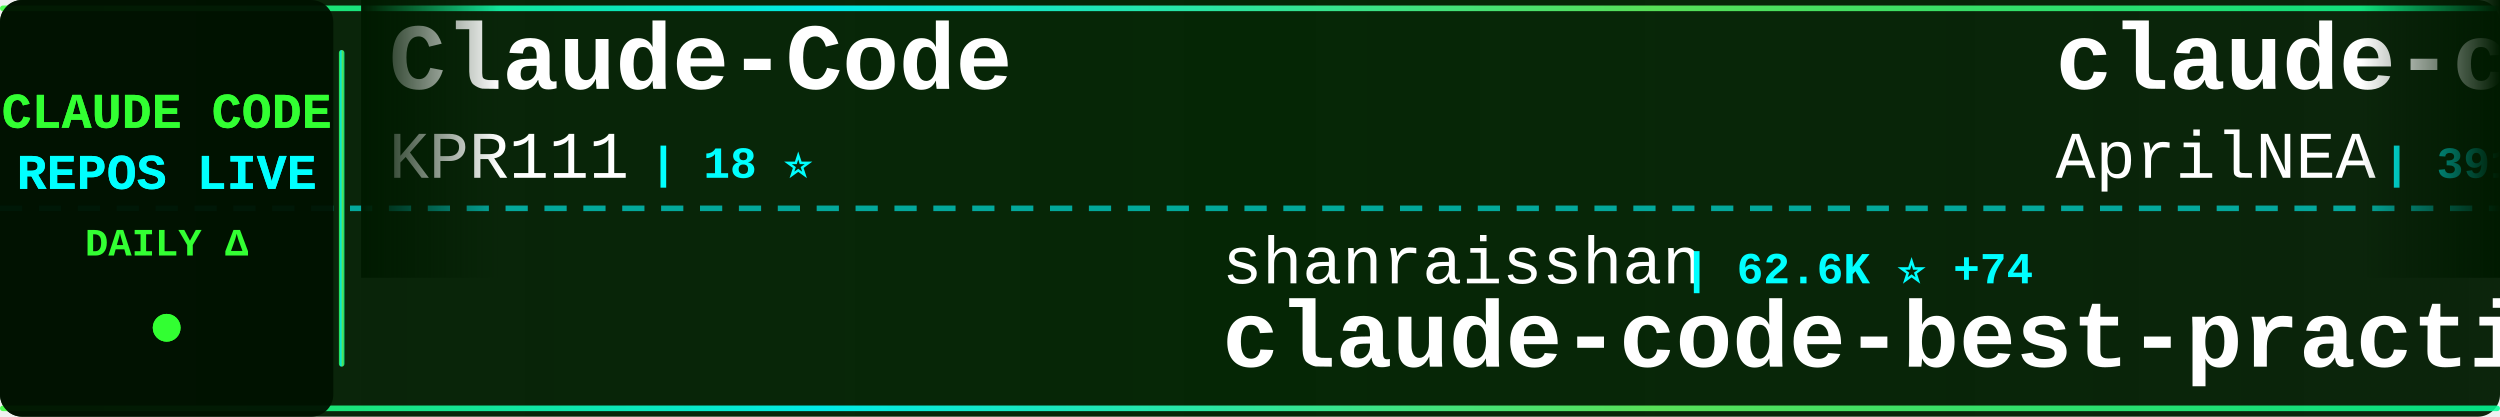
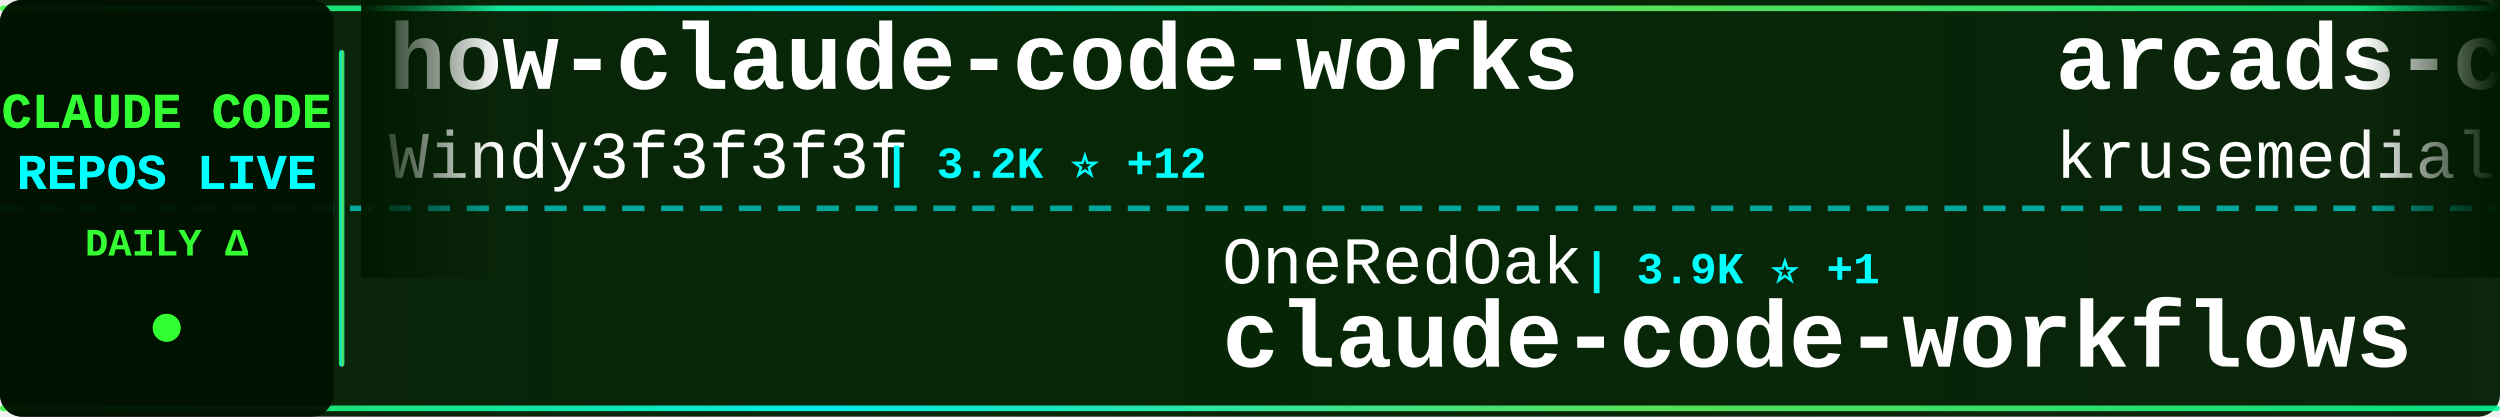
<svg xmlns="http://www.w3.org/2000/svg" width="900" height="150">
  <defs>
    <linearGradient id="tickerBg" x1="0%" y1="0%" x2="100%" y2="0%">
      <stop offset="0%" style="stop-color:#001a00;stop-opacity:0.95" />
      <stop offset="50%" style="stop-color:#002200;stop-opacity:0.98" />
      <stop offset="100%" style="stop-color:#001a00;stop-opacity:0.95" />
    </linearGradient>
    <linearGradient id="borderGrad" x1="0%" y1="0%" x2="100%" y2="0%">
      <stop offset="0%" style="stop-color:#33ff33;stop-opacity:0.85">
        <animate attributeName="stop-opacity" values="0.85;1;0.85" dur="2s" repeatCount="indefinite" />
      </stop>
      <stop offset="33%" style="stop-color:#00ffff;stop-opacity:0.9">
        <animate attributeName="stop-opacity" values="0.9;1;0.9" dur="2.2s" repeatCount="indefinite" />
      </stop>
      <stop offset="66%" style="stop-color:#66ff66;stop-opacity:0.85">
        <animate attributeName="stop-opacity" values="0.85;1;0.85" dur="1.8s" repeatCount="indefinite" />
      </stop>
      <stop offset="100%" style="stop-color:#00ff99;stop-opacity:0.85">
        <animate attributeName="stop-opacity" values="0.85;1;0.85" dur="2s" repeatCount="indefinite" />
      </stop>
    </linearGradient>
    <filter id="textGlow">
      <feGaussianBlur stdDeviation="0.1" result="coloredBlur" />
      <feMerge>
        <feMergeNode in="coloredBlur" />
        <feMergeNode in="SourceGraphic" />
      </feMerge>
    </filter>
    <filter id="metricGlow">
      <feGaussianBlur stdDeviation="0.2" result="coloredBlur" />
      <feMerge>
        <feMergeNode in="coloredBlur" />
        <feMergeNode in="SourceGraphic" />
      </feMerge>
    </filter>
    <linearGradient id="leftFade" x1="0%" y1="0%" x2="100%" y2="0%">
      <stop offset="0%" style="stop-color:#001a00;stop-opacity:1" />
      <stop offset="100%" style="stop-color:#001a00;stop-opacity:0" />
    </linearGradient>
    <linearGradient id="rightFade" x1="0%" y1="0%" x2="100%" y2="0%">
      <stop offset="0%" style="stop-color:#001a00;stop-opacity:0" />
      <stop offset="100%" style="stop-color:#001a00;stop-opacity:1" />
    </linearGradient>
  </defs>
  <rect width="900" height="150" fill="url(#tickerBg)" rx="8" />
  <rect x="0" y="2" width="900" height="2" fill="url(#borderGrad)" rx="1" />
  <rect x="0" y="146" width="900" height="2" fill="url(#borderGrad)" rx="1" />
  <line x1="0" y1="75" x2="900" y2="75" stroke="#00ffff" stroke-width="2" stroke-dasharray="8 6" opacity="0.6" />
  <rect x="0" y="0" width="120" height="150" fill="#001100" opacity="0.95" rx="8" />
  <text x="60" y="46" font-family="'Courier New', monospace" font-size="18" font-weight="bold" fill="#33ff33" text-anchor="middle" filter="url(#textGlow)">
    CLAUDE CODE
  </text>
  <text x="60" y="68" font-family="'Courier New', monospace" font-size="18" font-weight="bold" fill="#00ffff" text-anchor="middle" filter="url(#textGlow)">
    REPOS LIVE
  </text>
  <text x="60" y="92" font-family="'Courier New', monospace" font-size="14" font-weight="bold" fill="#33ff33" text-anchor="middle">
    DAILY Δ
  </text>
  <circle cx="60" cy="118" r="5" fill="#33ff33" filter="url(#metricGlow)">
    <animate attributeName="r" values="4;6;4" dur="1.5s" repeatCount="indefinite" />
    <animate attributeName="opacity" values="0.6;1;0.6" dur="1.5s" repeatCount="indefinite" />
  </circle>
  <rect x="122" y="18" width="2" height="114" fill="url(#borderGrad)" rx="1" />
  <clipPath id="tickerClip">
    <rect x="130" y="0" width="770" height="150" />
  </clipPath>
  <g clip-path="url(#tickerClip)">
    <g id="tickerItems">
      <animateTransform attributeName="transform" attributeType="XML" type="translate" from="0 0" to="-3000 0" dur="54s" repeatCount="indefinite" />
      <g transform="translate(0, 0)">
-         <text x="140" y="32" font-family="'Courier New', monospace" font-size="34" font-weight="bold" fill="#ffffff">Claude-Code</text>
-         <text x="140" y="64" font-family="'Courier New', monospace" font-size="24" font-weight="normal" fill="#ffffff" opacity="1.0">KPR111</text>
-         <text x="234" y="64" font-family="'Courier New', monospace" font-size="16" font-weight="bold" fill="#00ffff"> | 18 ⭐</text>
+         <text x="140" y="32" font-family="'Courier New', monospace" font-size="34" font-weight="bold" fill="#ffffff">how-claude-code-works</text>
+         <text x="140" y="64" font-family="'Courier New', monospace" font-size="24" font-weight="normal" fill="#ffffff" opacity="1.0">Windy3f3f3f3f</text>
+         <text x="318" y="64" font-family="'Courier New', monospace" font-size="16" font-weight="bold" fill="#00ffff"> | 3.2K ⭐ +12</text>
      </g>
      <g transform="translate(300, 0)">
-         <text x="140" y="102" font-family="'Courier New', monospace" font-size="24" font-weight="normal" fill="#ffffff" opacity="1.0">shanraisshan</text>
-         <text x="306" y="102" font-family="'Courier New', monospace" font-size="16" font-weight="bold" fill="#00ffff"> | 62.6K ⭐ +74</text>
-         <text x="140" y="132" font-family="'Courier New', monospace" font-size="34" font-weight="bold" fill="#ffffff">claude-code-best-practic...</text>
+         <text x="140" y="102" font-family="'Courier New', monospace" font-size="24" font-weight="normal" fill="#ffffff" opacity="1.0">OneRedOak</text>
+         <text x="270" y="102" font-family="'Courier New', monospace" font-size="16" font-weight="bold" fill="#00ffff"> | 3.9K ⭐ +1</text>
+         <text x="140" y="132" font-family="'Courier New', monospace" font-size="34" font-weight="bold" fill="#ffffff">claude-code-workflows</text>
      </g>
      <g transform="translate(600, 0)">
-         <text x="140" y="32" font-family="'Courier New', monospace" font-size="34" font-weight="bold" fill="#ffffff">claude-code-source</text>
-         <text x="140" y="64" font-family="'Courier New', monospace" font-size="24" font-weight="normal" fill="#ffffff" opacity="1.0">AprilNEA</text>
-         <text x="258" y="64" font-family="'Courier New', monospace" font-size="16" font-weight="bold" fill="#00ffff"> | 391 ⭐</text>
+         <text x="140" y="32" font-family="'Courier New', monospace" font-size="34" font-weight="bold" fill="#ffffff">arcads-claude-code</text>
+         <text x="140" y="64" font-family="'Courier New', monospace" font-size="24" font-weight="normal" fill="#ffffff" opacity="1.0">krusemediallc</text>
+         <text x="318" y="64" font-family="'Courier New', monospace" font-size="16" font-weight="bold" fill="#00ffff"> | 1.0K ⭐ +4</text>
      </g>
      <g transform="translate(900, 0)">
-         <text x="140" y="102" font-family="'Courier New', monospace" font-size="24" font-weight="normal" fill="#ffffff" opacity="1.0">nicedreamzapp</text>
-         <text x="318" y="102" font-family="'Courier New', monospace" font-size="16" font-weight="bold" fill="#00ffff"> | 2.9K ⭐ +1</text>
-         <text x="140" y="132" font-family="'Courier New', monospace" font-size="34" font-weight="bold" fill="#ffffff">claude-code-local</text>
+         <text x="140" y="102" font-family="'Courier New', monospace" font-size="24" font-weight="normal" fill="#ffffff" opacity="1.0">Pimzino</text>
+         <text x="246" y="102" font-family="'Courier New', monospace" font-size="16" font-weight="bold" fill="#00ffff"> | 3.8K ⭐ +1</text>
+         <text x="140" y="132" font-family="'Courier New', monospace" font-size="34" font-weight="bold" fill="#ffffff">claude-code-spec-workflo...</text>
      </g>
      <g transform="translate(1200, 0)">
-         <text x="140" y="32" font-family="'Courier New', monospace" font-size="34" font-weight="bold" fill="#ffffff">claude-code-webui</text>
-         <text x="140" y="64" font-family="'Courier New', monospace" font-size="24" font-weight="normal" fill="#ffffff" opacity="1.0">sugyan</text>
-         <text x="234" y="64" font-family="'Courier New', monospace" font-size="16" font-weight="bold" fill="#00ffff"> | 1.1K ⭐</text>
+         <text x="140" y="32" font-family="'Courier New', monospace" font-size="34" font-weight="bold" fill="#ffffff">awesome-claude-code</text>
+         <text x="140" y="64" font-family="'Courier New', monospace" font-size="24" font-weight="normal" fill="#ffffff" opacity="1.0">jqueryscript</text>
+         <text x="306" y="64" font-family="'Courier New', monospace" font-size="16" font-weight="bold" fill="#00ffff"> | 467 ⭐</text>
      </g>
      <g transform="translate(1500, 0)">
-         <text x="140" y="102" font-family="'Courier New', monospace" font-size="24" font-weight="normal" fill="#ffffff" opacity="1.0">rohitg00</text>
-         <text x="258" y="102" font-family="'Courier New', monospace" font-size="16" font-weight="bold" fill="#00ffff"> | 2.3K ⭐ +6</text>
-         <text x="140" y="132" font-family="'Courier New', monospace" font-size="34" font-weight="bold" fill="#ffffff">awesome-claude-code-tool...</text>
+         <text x="140" y="102" font-family="'Courier New', monospace" font-size="24" font-weight="normal" fill="#ffffff" opacity="1.0">wanshuiyin</text>
+         <text x="282" y="102" font-family="'Courier New', monospace" font-size="16" font-weight="bold" fill="#00ffff"> | 13.4K ⭐ +55</text>
+         <text x="140" y="132" font-family="'Courier New', monospace" font-size="34" font-weight="bold" fill="#ffffff">Auto-claude-code-researc...</text>
      </g>
      <g transform="translate(1800, 0)">
-         <text x="140" y="32" font-family="'Courier New', monospace" font-size="34" font-weight="bold" fill="#ffffff">claude-code-base-action</text>
-         <text x="140" y="64" font-family="'Courier New', monospace" font-size="24" font-weight="normal" fill="#ffffff" opacity="1.0">anthropics</text>
-         <text x="282" y="64" font-family="'Courier New', monospace" font-size="16" font-weight="bold" fill="#00ffff"> | 906 ⭐</text>
+         <text x="140" y="32" font-family="'Courier New', monospace" font-size="34" font-weight="bold" fill="#ffffff">claude-code-local</text>
+         <text x="140" y="64" font-family="'Courier New', monospace" font-size="24" font-weight="normal" fill="#ffffff" opacity="1.0">nicedreamzapp</text>
+         <text x="318" y="64" font-family="'Courier New', monospace" font-size="16" font-weight="bold" fill="#00ffff"> | 2.9K ⭐ +1</text>
      </g>
      <g transform="translate(2100, 0)">
-         <text x="140" y="102" font-family="'Courier New', monospace" font-size="24" font-weight="normal" fill="#ffffff" opacity="1.0">disler</text>
-         <text x="234" y="102" font-family="'Courier New', monospace" font-size="16" font-weight="bold" fill="#00ffff"> | 1.5K ⭐ +5</text>
-         <text x="140" y="132" font-family="'Courier New', monospace" font-size="34" font-weight="bold" fill="#ffffff">pi-vs-claude-code</text>
+         <text x="140" y="102" font-family="'Courier New', monospace" font-size="24" font-weight="normal" fill="#ffffff" opacity="1.0">Donchitos</text>
+         <text x="270" y="102" font-family="'Courier New', monospace" font-size="16" font-weight="bold" fill="#00ffff"> | 23.0K ⭐ +49</text>
+         <text x="140" y="132" font-family="'Courier New', monospace" font-size="34" font-weight="bold" fill="#ffffff">Claude-Code-Game-Studios</text>
      </g>
      <g transform="translate(2400, 0)">
-         <text x="140" y="32" font-family="'Courier New', monospace" font-size="34" font-weight="bold" fill="#ffffff">claude_codex_bridge</text>
-         <text x="140" y="64" font-family="'Courier New', monospace" font-size="24" font-weight="normal" fill="#ffffff" opacity="1.0">SeemSeam</text>
-         <text x="258" y="64" font-family="'Courier New', monospace" font-size="16" font-weight="bold" fill="#00ffff"> | 3.3K ⭐ +5</text>
+         <text x="140" y="32" font-family="'Courier New', monospace" font-size="34" font-weight="bold" fill="#ffffff">claude-code-engineering</text>
+         <text x="140" y="64" font-family="'Courier New', monospace" font-size="24" font-weight="normal" fill="#ffffff" opacity="1.0">huangjia2019</text>
+         <text x="306" y="64" font-family="'Courier New', monospace" font-size="16" font-weight="bold" fill="#00ffff"> | 980 ⭐ +4</text>
      </g>
      <g transform="translate(2700, 0)">
-         <text x="140" y="102" font-family="'Courier New', monospace" font-size="24" font-weight="normal" fill="#ffffff" opacity="1.0">multica-ai</text>
-         <text x="282" y="102" font-family="'Courier New', monospace" font-size="16" font-weight="bold" fill="#00ffff"> | 192.5K ⭐ +722</text>
-         <text x="140" y="132" font-family="'Courier New', monospace" font-size="34" font-weight="bold" fill="#ffffff">andrej-karpathy-skills</text>
+         <text x="140" y="102" font-family="'Courier New', monospace" font-size="24" font-weight="normal" fill="#ffffff" opacity="1.0">Maciek-roboblog</text>
+         <text x="342" y="102" font-family="'Courier New', monospace" font-size="16" font-weight="bold" fill="#00ffff"> | 8.4K ⭐ +6</text>
+         <text x="140" y="132" font-family="'Courier New', monospace" font-size="34" font-weight="bold" fill="#ffffff">Claude-Code-Usage-Monito...</text>
      </g>
      <g transform="translate(3000, 0)">
-         <text x="140" y="32" font-family="'Courier New', monospace" font-size="34" font-weight="bold" fill="#ffffff">Claude-Code</text>
-         <text x="140" y="64" font-family="'Courier New', monospace" font-size="24" font-weight="normal" fill="#ffffff" opacity="1.0">KPR111</text>
-         <text x="234" y="64" font-family="'Courier New', monospace" font-size="16" font-weight="bold" fill="#00ffff"> | 18 ⭐</text>
+         <text x="140" y="32" font-family="'Courier New', monospace" font-size="34" font-weight="bold" fill="#ffffff">how-claude-code-works</text>
+         <text x="140" y="64" font-family="'Courier New', monospace" font-size="24" font-weight="normal" fill="#ffffff" opacity="1.0">Windy3f3f3f3f</text>
+         <text x="318" y="64" font-family="'Courier New', monospace" font-size="16" font-weight="bold" fill="#00ffff"> | 3.2K ⭐ +12</text>
      </g>
      <g transform="translate(3300, 0)">
-         <text x="140" y="102" font-family="'Courier New', monospace" font-size="24" font-weight="normal" fill="#ffffff" opacity="1.0">shanraisshan</text>
-         <text x="306" y="102" font-family="'Courier New', monospace" font-size="16" font-weight="bold" fill="#00ffff"> | 62.6K ⭐ +74</text>
-         <text x="140" y="132" font-family="'Courier New', monospace" font-size="34" font-weight="bold" fill="#ffffff">claude-code-best-practic...</text>
+         <text x="140" y="102" font-family="'Courier New', monospace" font-size="24" font-weight="normal" fill="#ffffff" opacity="1.0">OneRedOak</text>
+         <text x="270" y="102" font-family="'Courier New', monospace" font-size="16" font-weight="bold" fill="#00ffff"> | 3.9K ⭐ +1</text>
+         <text x="140" y="132" font-family="'Courier New', monospace" font-size="34" font-weight="bold" fill="#ffffff">claude-code-workflows</text>
      </g>
      <g transform="translate(3600, 0)">
-         <text x="140" y="32" font-family="'Courier New', monospace" font-size="34" font-weight="bold" fill="#ffffff">claude-code-source</text>
-         <text x="140" y="64" font-family="'Courier New', monospace" font-size="24" font-weight="normal" fill="#ffffff" opacity="1.0">AprilNEA</text>
-         <text x="258" y="64" font-family="'Courier New', monospace" font-size="16" font-weight="bold" fill="#00ffff"> | 391 ⭐</text>
+         <text x="140" y="32" font-family="'Courier New', monospace" font-size="34" font-weight="bold" fill="#ffffff">arcads-claude-code</text>
+         <text x="140" y="64" font-family="'Courier New', monospace" font-size="24" font-weight="normal" fill="#ffffff" opacity="1.0">krusemediallc</text>
+         <text x="318" y="64" font-family="'Courier New', monospace" font-size="16" font-weight="bold" fill="#00ffff"> | 1.0K ⭐ +4</text>
      </g>
      <g transform="translate(3900, 0)">
-         <text x="140" y="102" font-family="'Courier New', monospace" font-size="24" font-weight="normal" fill="#ffffff" opacity="1.0">nicedreamzapp</text>
-         <text x="318" y="102" font-family="'Courier New', monospace" font-size="16" font-weight="bold" fill="#00ffff"> | 2.9K ⭐ +1</text>
-         <text x="140" y="132" font-family="'Courier New', monospace" font-size="34" font-weight="bold" fill="#ffffff">claude-code-local</text>
+         <text x="140" y="102" font-family="'Courier New', monospace" font-size="24" font-weight="normal" fill="#ffffff" opacity="1.0">Pimzino</text>
+         <text x="246" y="102" font-family="'Courier New', monospace" font-size="16" font-weight="bold" fill="#00ffff"> | 3.8K ⭐ +1</text>
+         <text x="140" y="132" font-family="'Courier New', monospace" font-size="34" font-weight="bold" fill="#ffffff">claude-code-spec-workflo...</text>
      </g>
    </g>
  </g>
  <rect x="130" y="0" width="50" height="100" fill="url(#leftFade)" />
  <rect x="850" y="0" width="50" height="100" fill="url(#rightFade)" />
</svg>
